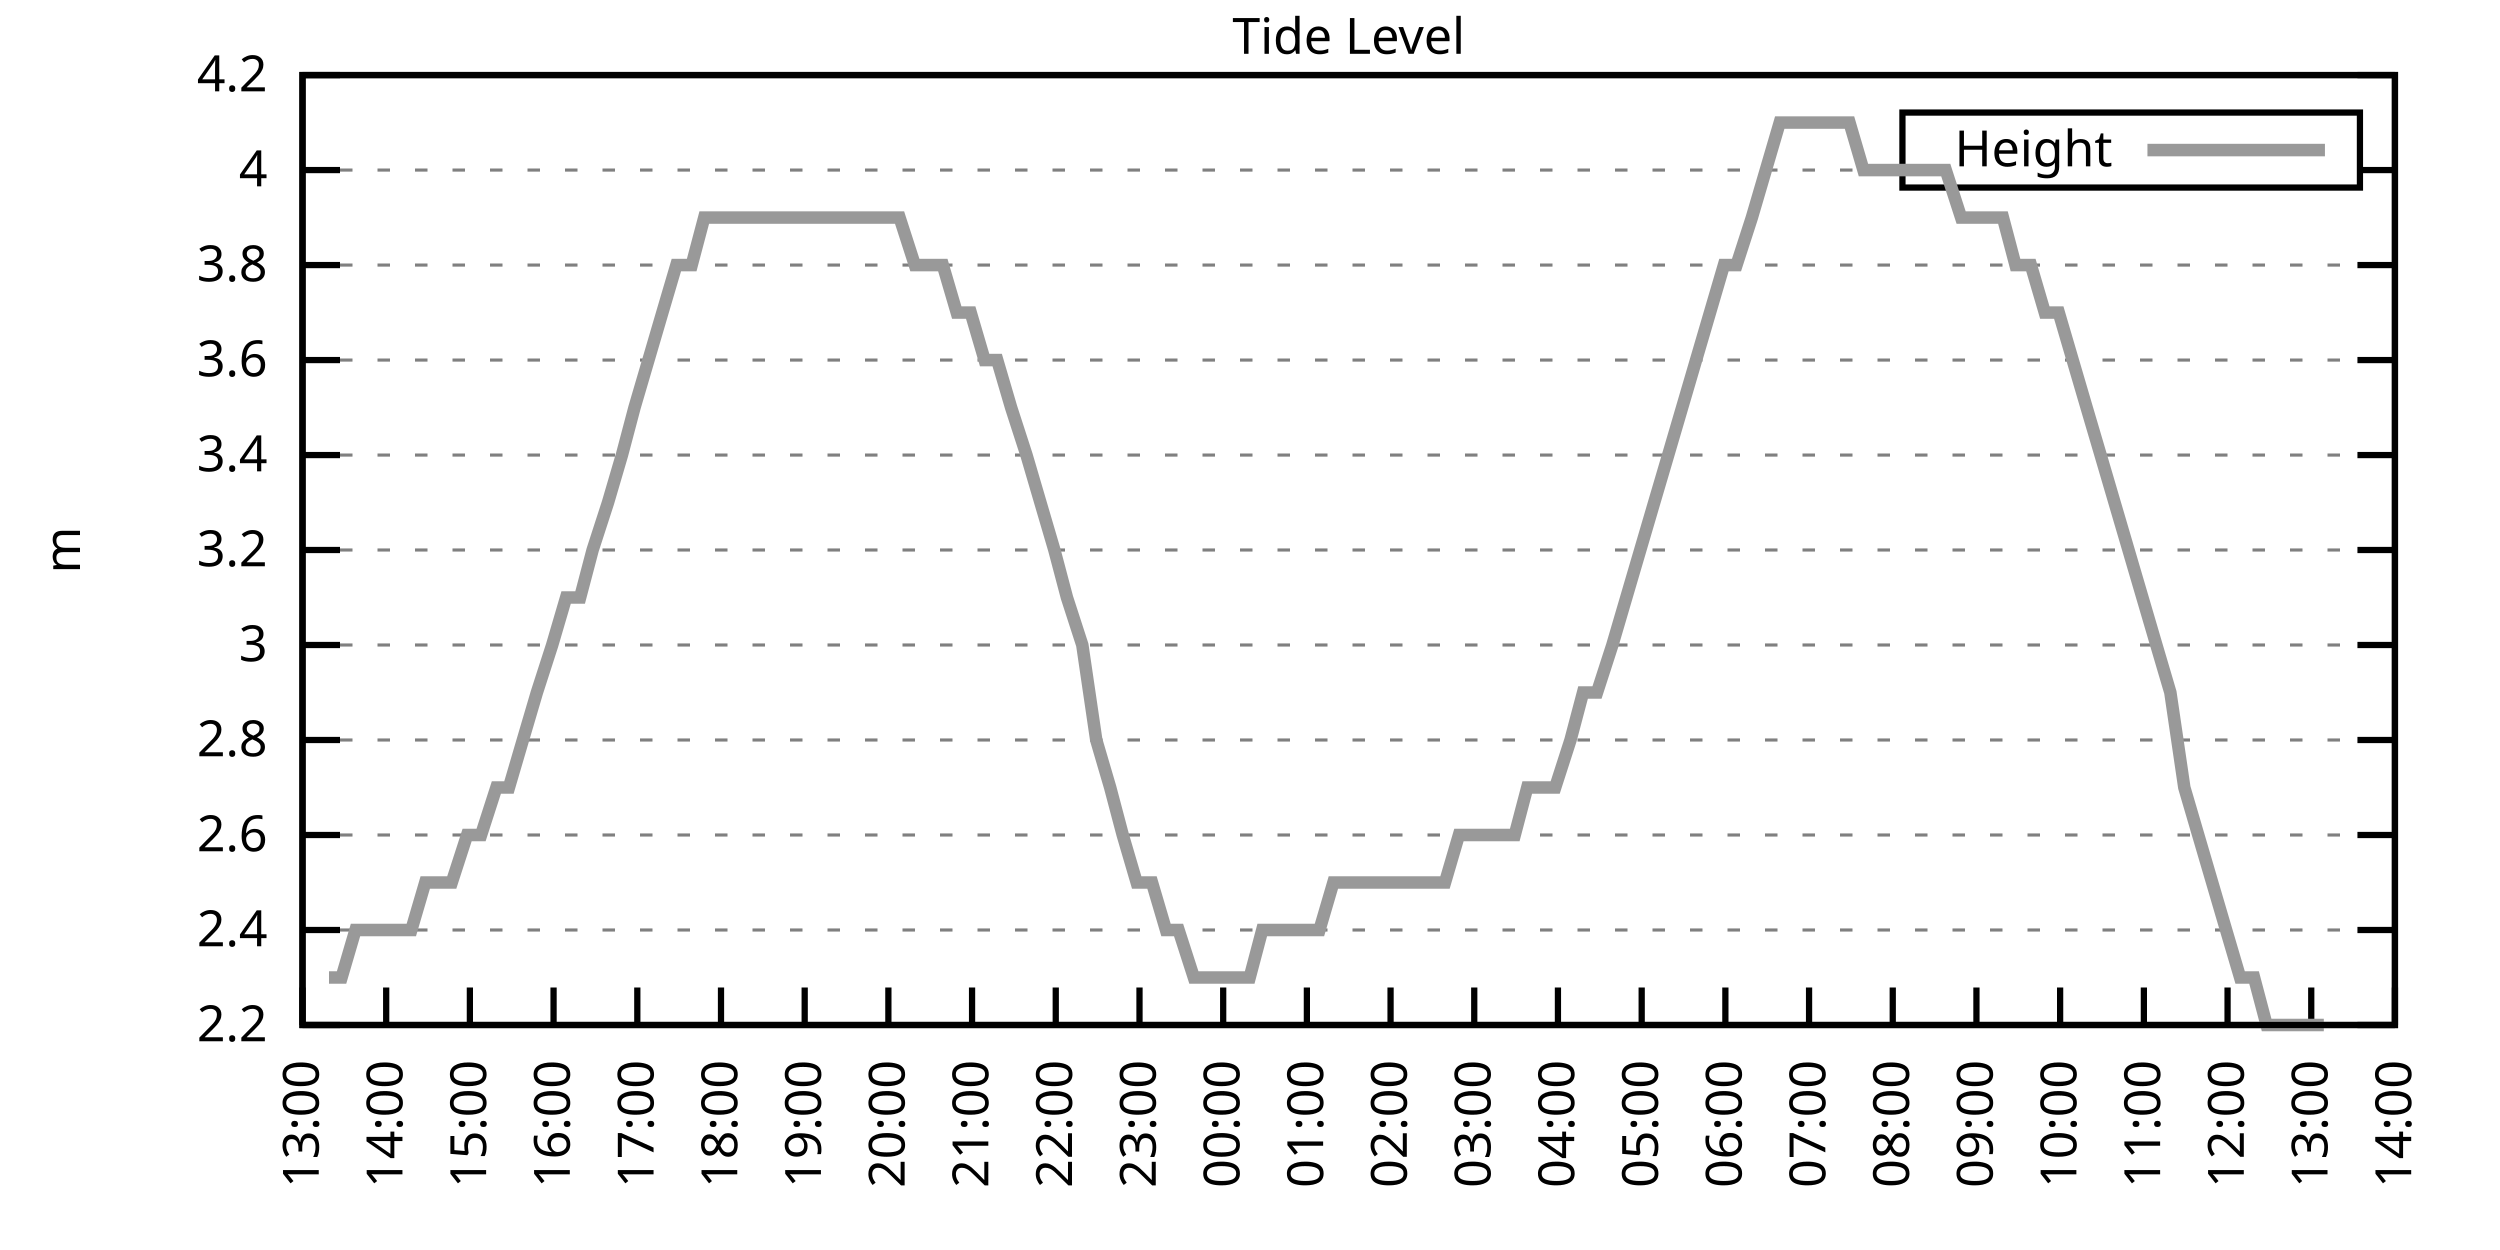
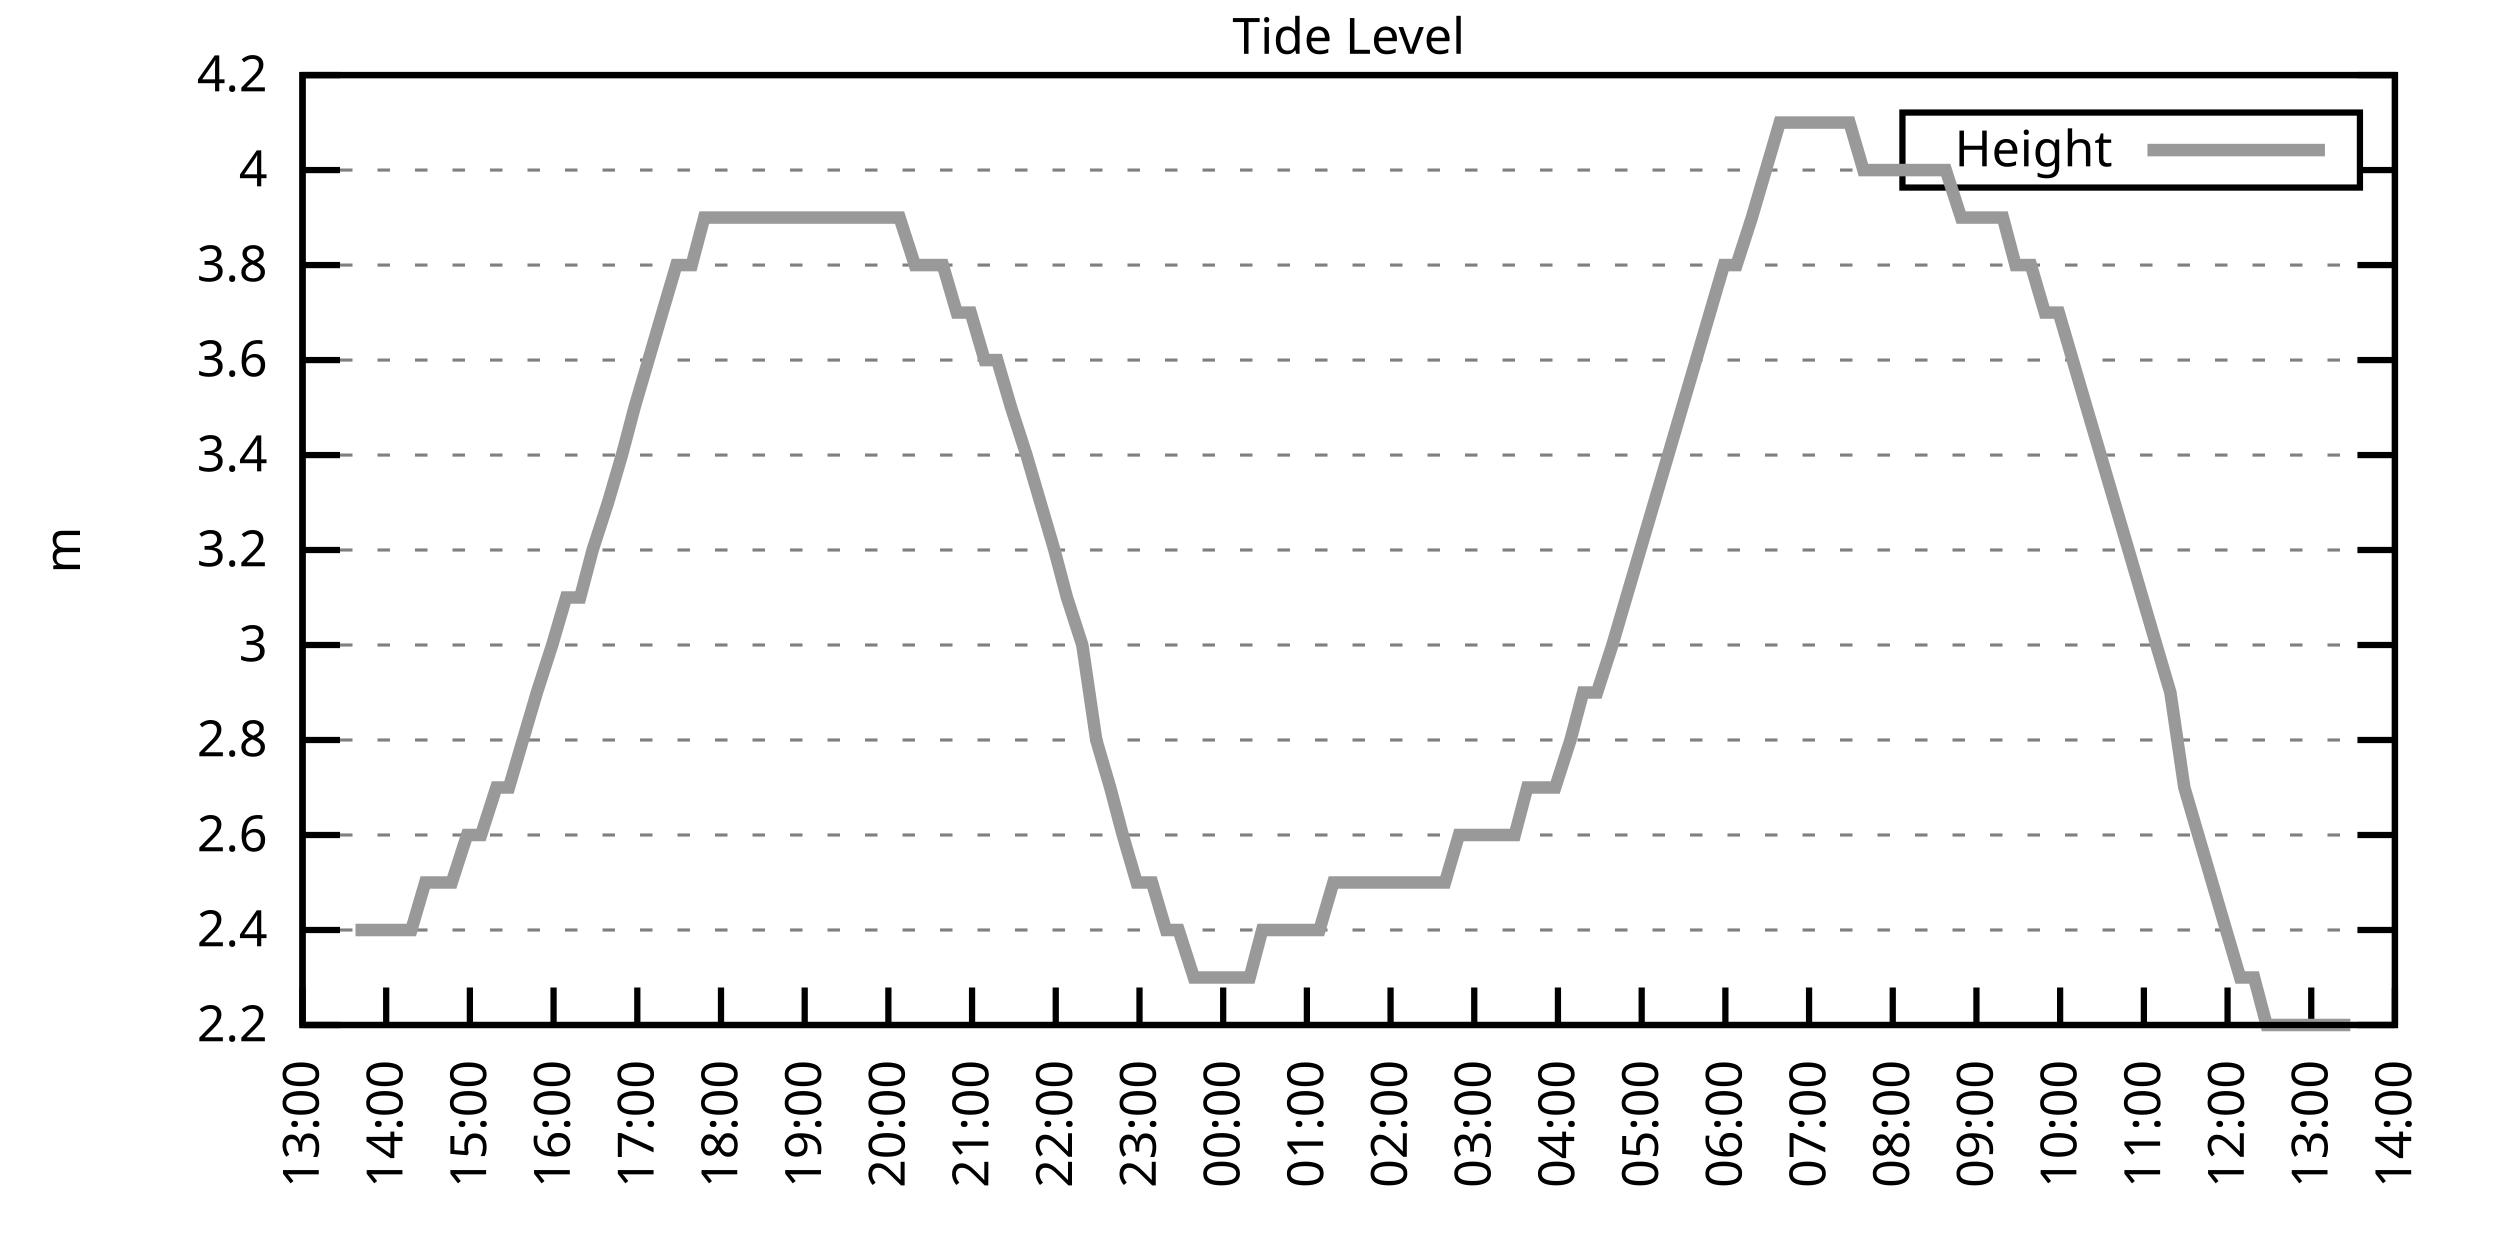
<svg xmlns="http://www.w3.org/2000/svg" xmlns:xlink="http://www.w3.org/1999/xlink" width="400" height="200" viewBox="0 0 400 200">
  <g id="gnuplot_canvas">
    <rect x="0" y="0" width="400" height="200" fill="none" />
    <defs>
      <circle id="gpDot" r="0.5" stroke-width="0.5" stroke="currentColor" />
      <path id="gpPt0" stroke-width="0.333" stroke="currentColor" d="M-1,0 h2 M0,-1 v2" />
      <path id="gpPt1" stroke-width="0.333" stroke="currentColor" d="M-1,-1 L1,1 M1,-1 L-1,1" />
      <path id="gpPt2" stroke-width="0.333" stroke="currentColor" d="M-1,0 L1,0 M0,-1 L0,1 M-1,-1 L1,1 M-1,1 L1,-1" />
      <rect id="gpPt3" stroke-width="0.333" stroke="currentColor" x="-1" y="-1" width="2" height="2" />
      <rect id="gpPt4" stroke-width="0.333" stroke="currentColor" fill="currentColor" x="-1" y="-1" width="2" height="2" />
      <circle id="gpPt5" stroke-width="0.333" stroke="currentColor" cx="0" cy="0" r="1" />
      <use xlink:href="#gpPt5" id="gpPt6" fill="currentColor" stroke="none" />
      <path id="gpPt7" stroke-width="0.333" stroke="currentColor" d="M0,-1.33 L-1.33,0.67 L1.33,0.67 z" />
      <use xlink:href="#gpPt7" id="gpPt8" fill="currentColor" stroke="none" />
      <use xlink:href="#gpPt7" id="gpPt9" stroke="currentColor" transform="rotate(180)" />
      <use xlink:href="#gpPt9" id="gpPt10" fill="currentColor" stroke="none" />
      <use xlink:href="#gpPt3" id="gpPt11" stroke="currentColor" transform="rotate(45)" />
      <use xlink:href="#gpPt11" id="gpPt12" fill="currentColor" stroke="none" />
      <path id="gpPt13" stroke-width="0.333" stroke="currentColor" d="M0,1.330 L1.265,0.411 L0.782,-1.067 L-0.782,-1.076 L-1.265,0.411 z" />
      <use xlink:href="#gpPt13" id="gpPt14" fill="currentColor" stroke="none" />
      <filter id="textbox" filterUnits="objectBoundingBox" x="0" y="0" height="1" width="1">
        <feFlood flood-color="white" flood-opacity="1" result="bgnd" />
        <feComposite in="SourceGraphic" in2="bgnd" operator="atop" />
      </filter>
      <filter id="greybox" filterUnits="objectBoundingBox" x="0" y="0" height="1" width="1">
        <feFlood flood-color="lightgrey" flood-opacity="1" result="grey" />
        <feComposite in="SourceGraphic" in2="grey" operator="atop" />
      </filter>
    </defs>
    <g fill="none" color="white" stroke="currentColor" stroke-width="1.00" stroke-linecap="butt" stroke-linejoin="miter">
</g>
    <g fill="none" color="black" stroke="currentColor" stroke-width="1.00" stroke-linecap="butt" stroke-linejoin="miter">
      <g stroke="none" shape-rendering="crispEdges">
        <polygon fill="rgb(255, 255, 255)" points="48.40,164.00 383.18,164.00 383.18,12.02 48.40,12.02 " />
      </g>
    </g>
    <g fill="none" color="black" stroke="currentColor" stroke-width="1.00" stroke-linecap="butt" stroke-linejoin="miter">
</g>
    <g fill="none" color="black" stroke="black" stroke-width="0.50" stroke-linecap="butt" stroke-linejoin="miter">
</g>
    <g fill="none" color="gray" stroke="currentColor" stroke-width="0.50" stroke-linecap="butt" stroke-linejoin="miter">
      <path stroke="gray" stroke-dasharray="2,4" class="gridline" d="M48.40,164.00 L383.19,164.00  " />
    </g>
    <g fill="none" color="gray" stroke="gray" stroke-width="1.00" stroke-linecap="butt" stroke-linejoin="miter">
</g>
    <g fill="none" color="black" stroke="currentColor" stroke-width="1.00" stroke-linecap="butt" stroke-linejoin="miter">
      <path stroke="black" d="M48.40,164.00 L54.40,164.00 M383.19,164.00 L377.19,164.00  " />
      <g transform="translate(42.80,166.60)" stroke="none" fill="black" font-family="Sans" font-size="8.00" text-anchor="end">
        <text>
          <tspan font-family="Sans"> 2.2</tspan>
        </text>
      </g>
    </g>
    <g fill="none" color="black" stroke="currentColor" stroke-width="1.00" stroke-linecap="butt" stroke-linejoin="miter">
</g>
    <g fill="none" color="black" stroke="black" stroke-width="0.50" stroke-linecap="butt" stroke-linejoin="miter">
</g>
    <g fill="none" color="gray" stroke="currentColor" stroke-width="0.50" stroke-linecap="butt" stroke-linejoin="miter">
      <path stroke="gray" stroke-dasharray="2,4" class="gridline" d="M48.40,148.80 L383.19,148.80  " />
    </g>
    <g fill="none" color="gray" stroke="gray" stroke-width="1.00" stroke-linecap="butt" stroke-linejoin="miter">
</g>
    <g fill="none" color="black" stroke="currentColor" stroke-width="1.00" stroke-linecap="butt" stroke-linejoin="miter">
      <path stroke="black" d="M48.40,148.80 L54.40,148.80 M383.19,148.80 L377.19,148.80  " />
      <g transform="translate(42.80,151.40)" stroke="none" fill="black" font-family="Sans" font-size="8.00" text-anchor="end">
        <text>
          <tspan font-family="Sans"> 2.4</tspan>
        </text>
      </g>
    </g>
    <g fill="none" color="black" stroke="currentColor" stroke-width="1.00" stroke-linecap="butt" stroke-linejoin="miter">
</g>
    <g fill="none" color="black" stroke="black" stroke-width="0.50" stroke-linecap="butt" stroke-linejoin="miter">
</g>
    <g fill="none" color="gray" stroke="currentColor" stroke-width="0.50" stroke-linecap="butt" stroke-linejoin="miter">
      <path stroke="gray" stroke-dasharray="2,4" class="gridline" d="M48.40,133.60 L383.19,133.60  " />
    </g>
    <g fill="none" color="gray" stroke="gray" stroke-width="1.00" stroke-linecap="butt" stroke-linejoin="miter">
</g>
    <g fill="none" color="black" stroke="currentColor" stroke-width="1.00" stroke-linecap="butt" stroke-linejoin="miter">
      <path stroke="black" d="M48.40,133.60 L54.40,133.60 M383.19,133.60 L377.19,133.60  " />
      <g transform="translate(42.80,136.20)" stroke="none" fill="black" font-family="Sans" font-size="8.00" text-anchor="end">
        <text>
          <tspan font-family="Sans"> 2.6</tspan>
        </text>
      </g>
    </g>
    <g fill="none" color="black" stroke="currentColor" stroke-width="1.00" stroke-linecap="butt" stroke-linejoin="miter">
</g>
    <g fill="none" color="black" stroke="black" stroke-width="0.50" stroke-linecap="butt" stroke-linejoin="miter">
</g>
    <g fill="none" color="gray" stroke="currentColor" stroke-width="0.50" stroke-linecap="butt" stroke-linejoin="miter">
      <path stroke="gray" stroke-dasharray="2,4" class="gridline" d="M48.40,118.40 L383.19,118.40  " />
    </g>
    <g fill="none" color="gray" stroke="gray" stroke-width="1.00" stroke-linecap="butt" stroke-linejoin="miter">
</g>
    <g fill="none" color="black" stroke="currentColor" stroke-width="1.00" stroke-linecap="butt" stroke-linejoin="miter">
      <path stroke="black" d="M48.40,118.40 L54.40,118.40 M383.19,118.40 L377.19,118.40  " />
      <g transform="translate(42.80,121.00)" stroke="none" fill="black" font-family="Sans" font-size="8.00" text-anchor="end">
        <text>
          <tspan font-family="Sans"> 2.8</tspan>
        </text>
      </g>
    </g>
    <g fill="none" color="black" stroke="currentColor" stroke-width="1.00" stroke-linecap="butt" stroke-linejoin="miter">
</g>
    <g fill="none" color="black" stroke="black" stroke-width="0.50" stroke-linecap="butt" stroke-linejoin="miter">
</g>
    <g fill="none" color="gray" stroke="currentColor" stroke-width="0.50" stroke-linecap="butt" stroke-linejoin="miter">
      <path stroke="gray" stroke-dasharray="2,4" class="gridline" d="M48.40,103.20 L383.19,103.20  " />
    </g>
    <g fill="none" color="gray" stroke="gray" stroke-width="1.00" stroke-linecap="butt" stroke-linejoin="miter">
</g>
    <g fill="none" color="black" stroke="currentColor" stroke-width="1.00" stroke-linecap="butt" stroke-linejoin="miter">
      <path stroke="black" d="M48.40,103.20 L54.40,103.20 M383.19,103.20 L377.19,103.20  " />
      <g transform="translate(42.80,105.80)" stroke="none" fill="black" font-family="Sans" font-size="8.00" text-anchor="end">
        <text>
          <tspan font-family="Sans"> 3</tspan>
        </text>
      </g>
    </g>
    <g fill="none" color="black" stroke="currentColor" stroke-width="1.00" stroke-linecap="butt" stroke-linejoin="miter">
</g>
    <g fill="none" color="black" stroke="black" stroke-width="0.50" stroke-linecap="butt" stroke-linejoin="miter">
</g>
    <g fill="none" color="gray" stroke="currentColor" stroke-width="0.50" stroke-linecap="butt" stroke-linejoin="miter">
      <path stroke="gray" stroke-dasharray="2,4" class="gridline" d="M48.40,88.00 L383.19,88.00  " />
    </g>
    <g fill="none" color="gray" stroke="gray" stroke-width="1.00" stroke-linecap="butt" stroke-linejoin="miter">
</g>
    <g fill="none" color="black" stroke="currentColor" stroke-width="1.00" stroke-linecap="butt" stroke-linejoin="miter">
      <path stroke="black" d="M48.40,88.00 L54.40,88.00 M383.19,88.00 L377.19,88.00  " />
      <g transform="translate(42.80,90.60)" stroke="none" fill="black" font-family="Sans" font-size="8.00" text-anchor="end">
        <text>
          <tspan font-family="Sans"> 3.2</tspan>
        </text>
      </g>
    </g>
    <g fill="none" color="black" stroke="currentColor" stroke-width="1.00" stroke-linecap="butt" stroke-linejoin="miter">
</g>
    <g fill="none" color="black" stroke="black" stroke-width="0.50" stroke-linecap="butt" stroke-linejoin="miter">
</g>
    <g fill="none" color="gray" stroke="currentColor" stroke-width="0.50" stroke-linecap="butt" stroke-linejoin="miter">
      <path stroke="gray" stroke-dasharray="2,4" class="gridline" d="M48.40,72.81 L383.19,72.81  " />
    </g>
    <g fill="none" color="gray" stroke="gray" stroke-width="1.00" stroke-linecap="butt" stroke-linejoin="miter">
</g>
    <g fill="none" color="black" stroke="currentColor" stroke-width="1.00" stroke-linecap="butt" stroke-linejoin="miter">
      <path stroke="black" d="M48.40,72.81 L54.40,72.81 M383.19,72.81 L377.19,72.81  " />
      <g transform="translate(42.80,75.41)" stroke="none" fill="black" font-family="Sans" font-size="8.00" text-anchor="end">
        <text>
          <tspan font-family="Sans"> 3.4</tspan>
        </text>
      </g>
    </g>
    <g fill="none" color="black" stroke="currentColor" stroke-width="1.00" stroke-linecap="butt" stroke-linejoin="miter">
</g>
    <g fill="none" color="black" stroke="black" stroke-width="0.50" stroke-linecap="butt" stroke-linejoin="miter">
</g>
    <g fill="none" color="gray" stroke="currentColor" stroke-width="0.50" stroke-linecap="butt" stroke-linejoin="miter">
      <path stroke="gray" stroke-dasharray="2,4" class="gridline" d="M48.40,57.61 L383.19,57.61  " />
    </g>
    <g fill="none" color="gray" stroke="gray" stroke-width="1.00" stroke-linecap="butt" stroke-linejoin="miter">
</g>
    <g fill="none" color="black" stroke="currentColor" stroke-width="1.00" stroke-linecap="butt" stroke-linejoin="miter">
      <path stroke="black" d="M48.40,57.61 L54.40,57.61 M383.19,57.61 L377.19,57.61  " />
      <g transform="translate(42.80,60.21)" stroke="none" fill="black" font-family="Sans" font-size="8.00" text-anchor="end">
        <text>
          <tspan font-family="Sans"> 3.6</tspan>
        </text>
      </g>
    </g>
    <g fill="none" color="black" stroke="currentColor" stroke-width="1.00" stroke-linecap="butt" stroke-linejoin="miter">
</g>
    <g fill="none" color="black" stroke="black" stroke-width="0.50" stroke-linecap="butt" stroke-linejoin="miter">
</g>
    <g fill="none" color="gray" stroke="currentColor" stroke-width="0.50" stroke-linecap="butt" stroke-linejoin="miter">
      <path stroke="gray" stroke-dasharray="2,4" class="gridline" d="M48.40,42.41 L383.19,42.41  " />
    </g>
    <g fill="none" color="gray" stroke="gray" stroke-width="1.00" stroke-linecap="butt" stroke-linejoin="miter">
</g>
    <g fill="none" color="black" stroke="currentColor" stroke-width="1.00" stroke-linecap="butt" stroke-linejoin="miter">
      <path stroke="black" d="M48.40,42.41 L54.40,42.41 M383.19,42.41 L377.19,42.41  " />
      <g transform="translate(42.80,45.01)" stroke="none" fill="black" font-family="Sans" font-size="8.00" text-anchor="end">
        <text>
          <tspan font-family="Sans"> 3.8</tspan>
        </text>
      </g>
    </g>
    <g fill="none" color="black" stroke="currentColor" stroke-width="1.00" stroke-linecap="butt" stroke-linejoin="miter">
</g>
    <g fill="none" color="black" stroke="black" stroke-width="0.50" stroke-linecap="butt" stroke-linejoin="miter">
</g>
    <g fill="none" color="gray" stroke="currentColor" stroke-width="0.50" stroke-linecap="butt" stroke-linejoin="miter">
      <path stroke="gray" stroke-dasharray="2,4" class="gridline" d="M48.40,27.21 L304.39,27.21 M377.59,27.21 L383.19,27.21  " />
    </g>
    <g fill="none" color="gray" stroke="gray" stroke-width="1.00" stroke-linecap="butt" stroke-linejoin="miter">
</g>
    <g fill="none" color="black" stroke="currentColor" stroke-width="1.00" stroke-linecap="butt" stroke-linejoin="miter">
      <path stroke="black" d="M48.40,27.21 L54.40,27.21 M383.19,27.21 L377.19,27.21  " />
      <g transform="translate(42.80,29.81)" stroke="none" fill="black" font-family="Sans" font-size="8.00" text-anchor="end">
        <text>
          <tspan font-family="Sans"> 4</tspan>
        </text>
      </g>
    </g>
    <g fill="none" color="black" stroke="currentColor" stroke-width="1.00" stroke-linecap="butt" stroke-linejoin="miter">
</g>
    <g fill="none" color="black" stroke="black" stroke-width="0.50" stroke-linecap="butt" stroke-linejoin="miter">
</g>
    <g fill="none" color="gray" stroke="currentColor" stroke-width="0.50" stroke-linecap="butt" stroke-linejoin="miter">
      <path stroke="gray" stroke-dasharray="2,4" class="gridline" d="M48.40,12.01 L383.19,12.01  " />
    </g>
    <g fill="none" color="gray" stroke="gray" stroke-width="1.00" stroke-linecap="butt" stroke-linejoin="miter">
</g>
    <g fill="none" color="black" stroke="currentColor" stroke-width="1.00" stroke-linecap="butt" stroke-linejoin="miter">
      <path stroke="black" d="M48.40,12.01 L54.40,12.01 M383.19,12.01 L377.19,12.01  " />
      <g transform="translate(42.80,14.61)" stroke="none" fill="black" font-family="Sans" font-size="8.00" text-anchor="end">
        <text>
          <tspan font-family="Sans"> 4.2</tspan>
        </text>
      </g>
    </g>
    <g fill="none" color="black" stroke="currentColor" stroke-width="1.00" stroke-linecap="butt" stroke-linejoin="miter">
      <path stroke="black" d="M48.40,164.00 L48.40,158.00  " />
      <g transform="translate(51.00,169.60) rotate(270.00)" stroke="none" fill="black" font-family="Sans" font-size="8.00" text-anchor="end">
        <text>
          <tspan font-family="Sans">13:00</tspan>
        </text>
      </g>
    </g>
    <g fill="none" color="black" stroke="currentColor" stroke-width="1.00" stroke-linecap="butt" stroke-linejoin="miter">
      <path stroke="black" d="M61.79,164.00 L61.79,158.00  " />
      <g transform="translate(64.39,169.60) rotate(270.00)" stroke="none" fill="black" font-family="Sans" font-size="8.00" text-anchor="end">
        <text>
          <tspan font-family="Sans">14:00</tspan>
        </text>
      </g>
    </g>
    <g fill="none" color="black" stroke="currentColor" stroke-width="1.00" stroke-linecap="butt" stroke-linejoin="miter">
      <path stroke="black" d="M75.18,164.00 L75.18,158.00  " />
      <g transform="translate(77.78,169.60) rotate(270.00)" stroke="none" fill="black" font-family="Sans" font-size="8.00" text-anchor="end">
        <text>
          <tspan font-family="Sans">15:00</tspan>
        </text>
      </g>
    </g>
    <g fill="none" color="black" stroke="currentColor" stroke-width="1.00" stroke-linecap="butt" stroke-linejoin="miter">
      <path stroke="black" d="M88.57,164.00 L88.57,158.00  " />
      <g transform="translate(91.17,169.60) rotate(270.00)" stroke="none" fill="black" font-family="Sans" font-size="8.00" text-anchor="end">
        <text>
          <tspan font-family="Sans">16:00</tspan>
        </text>
      </g>
    </g>
    <g fill="none" color="black" stroke="currentColor" stroke-width="1.00" stroke-linecap="butt" stroke-linejoin="miter">
      <path stroke="black" d="M101.97,164.00 L101.97,158.00  " />
      <g transform="translate(104.57,169.60) rotate(270.00)" stroke="none" fill="black" font-family="Sans" font-size="8.00" text-anchor="end">
        <text>
          <tspan font-family="Sans">17:00</tspan>
        </text>
      </g>
    </g>
    <g fill="none" color="black" stroke="currentColor" stroke-width="1.00" stroke-linecap="butt" stroke-linejoin="miter">
      <path stroke="black" d="M115.36,164.00 L115.36,158.00  " />
      <g transform="translate(117.96,169.60) rotate(270.00)" stroke="none" fill="black" font-family="Sans" font-size="8.00" text-anchor="end">
        <text>
          <tspan font-family="Sans">18:00</tspan>
        </text>
      </g>
    </g>
    <g fill="none" color="black" stroke="currentColor" stroke-width="1.00" stroke-linecap="butt" stroke-linejoin="miter">
      <path stroke="black" d="M128.75,164.00 L128.75,158.00  " />
      <g transform="translate(131.35,169.60) rotate(270.00)" stroke="none" fill="black" font-family="Sans" font-size="8.00" text-anchor="end">
        <text>
          <tspan font-family="Sans">19:00</tspan>
        </text>
      </g>
    </g>
    <g fill="none" color="black" stroke="currentColor" stroke-width="1.00" stroke-linecap="butt" stroke-linejoin="miter">
      <path stroke="black" d="M142.14,164.00 L142.14,158.00  " />
      <g transform="translate(144.74,169.60) rotate(270.00)" stroke="none" fill="black" font-family="Sans" font-size="8.00" text-anchor="end">
        <text>
          <tspan font-family="Sans">20:00</tspan>
        </text>
      </g>
    </g>
    <g fill="none" color="black" stroke="currentColor" stroke-width="1.00" stroke-linecap="butt" stroke-linejoin="miter">
      <path stroke="black" d="M155.53,164.00 L155.53,158.00  " />
      <g transform="translate(158.13,169.60) rotate(270.00)" stroke="none" fill="black" font-family="Sans" font-size="8.00" text-anchor="end">
        <text>
          <tspan font-family="Sans">21:00</tspan>
        </text>
      </g>
    </g>
    <g fill="none" color="black" stroke="currentColor" stroke-width="1.00" stroke-linecap="butt" stroke-linejoin="miter">
      <path stroke="black" d="M168.92,164.00 L168.92,158.00  " />
      <g transform="translate(171.52,169.60) rotate(270.00)" stroke="none" fill="black" font-family="Sans" font-size="8.00" text-anchor="end">
        <text>
          <tspan font-family="Sans">22:00</tspan>
        </text>
      </g>
    </g>
    <g fill="none" color="black" stroke="currentColor" stroke-width="1.00" stroke-linecap="butt" stroke-linejoin="miter">
      <path stroke="black" d="M182.32,164.00 L182.32,158.00  " />
      <g transform="translate(184.92,169.60) rotate(270.00)" stroke="none" fill="black" font-family="Sans" font-size="8.00" text-anchor="end">
        <text>
          <tspan font-family="Sans">23:00</tspan>
        </text>
      </g>
    </g>
    <g fill="none" color="black" stroke="currentColor" stroke-width="1.00" stroke-linecap="butt" stroke-linejoin="miter">
      <path stroke="black" d="M195.71,164.00 L195.71,158.00  " />
      <g transform="translate(198.31,169.60) rotate(270.00)" stroke="none" fill="black" font-family="Sans" font-size="8.00" text-anchor="end">
        <text>
          <tspan font-family="Sans">00:00</tspan>
        </text>
      </g>
    </g>
    <g fill="none" color="black" stroke="currentColor" stroke-width="1.00" stroke-linecap="butt" stroke-linejoin="miter">
      <path stroke="black" d="M209.10,164.00 L209.10,158.00  " />
      <g transform="translate(211.70,169.60) rotate(270.00)" stroke="none" fill="black" font-family="Sans" font-size="8.00" text-anchor="end">
        <text>
          <tspan font-family="Sans">01:00</tspan>
        </text>
      </g>
    </g>
    <g fill="none" color="black" stroke="currentColor" stroke-width="1.00" stroke-linecap="butt" stroke-linejoin="miter">
      <path stroke="black" d="M222.49,164.00 L222.49,158.00  " />
      <g transform="translate(225.09,169.60) rotate(270.00)" stroke="none" fill="black" font-family="Sans" font-size="8.00" text-anchor="end">
        <text>
          <tspan font-family="Sans">02:00</tspan>
        </text>
      </g>
    </g>
    <g fill="none" color="black" stroke="currentColor" stroke-width="1.00" stroke-linecap="butt" stroke-linejoin="miter">
      <path stroke="black" d="M235.88,164.00 L235.88,158.00  " />
      <g transform="translate(238.48,169.60) rotate(270.00)" stroke="none" fill="black" font-family="Sans" font-size="8.00" text-anchor="end">
        <text>
          <tspan font-family="Sans">03:00</tspan>
        </text>
      </g>
    </g>
    <g fill="none" color="black" stroke="currentColor" stroke-width="1.00" stroke-linecap="butt" stroke-linejoin="miter">
      <path stroke="black" d="M249.27,164.00 L249.27,158.00  " />
      <g transform="translate(251.87,169.60) rotate(270.00)" stroke="none" fill="black" font-family="Sans" font-size="8.00" text-anchor="end">
        <text>
          <tspan font-family="Sans">04:00</tspan>
        </text>
      </g>
    </g>
    <g fill="none" color="black" stroke="currentColor" stroke-width="1.00" stroke-linecap="butt" stroke-linejoin="miter">
      <path stroke="black" d="M262.67,164.00 L262.67,158.00  " />
      <g transform="translate(265.27,169.60) rotate(270.00)" stroke="none" fill="black" font-family="Sans" font-size="8.00" text-anchor="end">
        <text>
          <tspan font-family="Sans">05:00</tspan>
        </text>
      </g>
    </g>
    <g fill="none" color="black" stroke="currentColor" stroke-width="1.00" stroke-linecap="butt" stroke-linejoin="miter">
      <path stroke="black" d="M276.06,164.00 L276.06,158.00  " />
      <g transform="translate(278.66,169.60) rotate(270.00)" stroke="none" fill="black" font-family="Sans" font-size="8.00" text-anchor="end">
        <text>
          <tspan font-family="Sans">06:00</tspan>
        </text>
      </g>
    </g>
    <g fill="none" color="black" stroke="currentColor" stroke-width="1.00" stroke-linecap="butt" stroke-linejoin="miter">
      <path stroke="black" d="M289.45,164.00 L289.45,158.00  " />
      <g transform="translate(292.05,169.60) rotate(270.00)" stroke="none" fill="black" font-family="Sans" font-size="8.00" text-anchor="end">
        <text>
          <tspan font-family="Sans">07:00</tspan>
        </text>
      </g>
    </g>
    <g fill="none" color="black" stroke="currentColor" stroke-width="1.00" stroke-linecap="butt" stroke-linejoin="miter">
      <path stroke="black" d="M302.84,164.00 L302.84,158.00  " />
      <g transform="translate(305.44,169.60) rotate(270.00)" stroke="none" fill="black" font-family="Sans" font-size="8.00" text-anchor="end">
        <text>
          <tspan font-family="Sans">08:00</tspan>
        </text>
      </g>
    </g>
    <g fill="none" color="black" stroke="currentColor" stroke-width="1.00" stroke-linecap="butt" stroke-linejoin="miter">
      <path stroke="black" d="M316.23,164.00 L316.23,158.00  " />
      <g transform="translate(318.83,169.60) rotate(270.00)" stroke="none" fill="black" font-family="Sans" font-size="8.00" text-anchor="end">
        <text>
          <tspan font-family="Sans">09:00</tspan>
        </text>
      </g>
    </g>
    <g fill="none" color="black" stroke="currentColor" stroke-width="1.00" stroke-linecap="butt" stroke-linejoin="miter">
      <path stroke="black" d="M329.62,164.00 L329.62,158.00  " />
      <g transform="translate(332.22,169.60) rotate(270.00)" stroke="none" fill="black" font-family="Sans" font-size="8.00" text-anchor="end">
        <text>
          <tspan font-family="Sans">10:00</tspan>
        </text>
      </g>
    </g>
    <g fill="none" color="black" stroke="currentColor" stroke-width="1.00" stroke-linecap="butt" stroke-linejoin="miter">
      <path stroke="black" d="M343.02,164.00 L343.02,158.00  " />
      <g transform="translate(345.62,169.60) rotate(270.00)" stroke="none" fill="black" font-family="Sans" font-size="8.00" text-anchor="end">
        <text>
          <tspan font-family="Sans">11:00</tspan>
        </text>
      </g>
    </g>
    <g fill="none" color="black" stroke="currentColor" stroke-width="1.00" stroke-linecap="butt" stroke-linejoin="miter">
      <path stroke="black" d="M356.41,164.00 L356.41,158.00  " />
      <g transform="translate(359.01,169.60) rotate(270.00)" stroke="none" fill="black" font-family="Sans" font-size="8.00" text-anchor="end">
        <text>
          <tspan font-family="Sans">12:00</tspan>
        </text>
      </g>
    </g>
    <g fill="none" color="black" stroke="currentColor" stroke-width="1.00" stroke-linecap="butt" stroke-linejoin="miter">
      <path stroke="black" d="M369.80,164.00 L369.80,158.00  " />
      <g transform="translate(372.40,169.60) rotate(270.00)" stroke="none" fill="black" font-family="Sans" font-size="8.00" text-anchor="end">
        <text>
          <tspan font-family="Sans">13:00</tspan>
        </text>
      </g>
    </g>
    <g fill="none" color="black" stroke="currentColor" stroke-width="1.00" stroke-linecap="butt" stroke-linejoin="miter">
      <path stroke="black" d="M383.19,164.00 L383.19,158.00  " />
      <g transform="translate(385.79,169.60) rotate(270.00)" stroke="none" fill="black" font-family="Sans" font-size="8.00" text-anchor="end">
        <text>
          <tspan font-family="Sans">14:00</tspan>
        </text>
      </g>
    </g>
    <g fill="none" color="black" stroke="currentColor" stroke-width="1.00" stroke-linecap="butt" stroke-linejoin="miter">
</g>
    <g fill="none" color="black" stroke="currentColor" stroke-width="1.00" stroke-linecap="butt" stroke-linejoin="miter">
      <path stroke="black" d="M48.40,12.01 L48.40,164.00 L383.19,164.00 L383.19,12.01 L48.40,12.01 Z  " />
    </g>
    <g fill="none" color="black" stroke="currentColor" stroke-width="1.00" stroke-linecap="butt" stroke-linejoin="miter">
</g>
    <g fill="none" color="black" stroke="currentColor" stroke-width="1.00" stroke-linecap="butt" stroke-linejoin="miter">
      <path stroke="black" d="M304.39,30.01 L304.39,18.01 L377.59,18.01 L377.59,30.01 L304.39,30.01 Z  " />
    </g>
    <g id="Tide_level_plot_1">
      <g fill="none" color="white" stroke="black" stroke-width="2.00" stroke-linecap="butt" stroke-linejoin="miter">
</g>
      <g fill="none" color="black" stroke="currentColor" stroke-width="2.00" stroke-linecap="butt" stroke-linejoin="miter">
        <g transform="translate(337.99,26.61)" stroke="none" fill="black" font-family="Sans" font-size="8.00" text-anchor="end">
          <text>
            <tspan font-family="Sans">Height</tspan>
          </text>
        </g>
      </g>
      <g fill="none" color="black" stroke="currentColor" stroke-width="2.00" stroke-linecap="butt" stroke-linejoin="miter">
-         <path stroke="rgb(153, 153, 153)" d="M343.59,24.01 L371.99,24.01 M52.64,156.40 L54.65,156.40 L56.88,148.80 L59.34,148.80 L61.35,148.80 L63.80,148.80   L65.81,148.80 L68.04,141.20 L70.50,141.20 L72.28,141.20 L74.74,133.60 L76.97,133.60 L79.42,126.00 L81.43,126.00   L83.66,118.40 L85.90,110.80 L88.35,103.20 L90.58,95.60 L92.82,95.60 L94.82,88.00 L97.28,80.41 L99.51,72.81   L101.52,65.21 L103.75,57.61 L105.98,50.01 L108.22,42.41 L110.67,42.41 L112.68,34.81 L115.13,34.81 L117.37,34.81   L119.60,34.81 L121.83,34.81 L123.84,34.81 L126.07,34.81 L128.30,34.81 L130.54,34.81 L132.99,34.81 L135.00,34.81   L137.45,34.81 L139.69,34.81 L141.92,34.81 L143.93,34.81 L146.38,42.41 L148.39,42.41 L150.85,42.41 L153.08,50.01   L155.31,50.01 L157.54,57.61 L159.55,57.61 L161.78,65.21 L164.24,72.81 L166.47,80.41 L168.70,88.00 L170.71,95.60   L173.17,103.20 L175.40,118.40 L177.63,126.00 L179.64,133.60 L181.87,141.20 L184.32,141.20 L186.56,148.80 L188.57,148.80   L191.02,156.40 L193.25,156.40 L195.48,156.40 L197.72,156.40 L199.95,156.40 L201.96,148.80 L204.19,148.80 L206.42,148.80   L208.65,148.80 L211.11,148.80 L213.34,141.20 L215.57,141.20 L217.58,141.20 L219.81,141.20 L222.04,141.20 L224.50,141.20   L226.73,141.20 L228.96,141.20 L231.20,141.20 L233.43,133.60 L235.66,133.60 L237.67,133.60 L240.12,133.60 L242.36,133.60   L244.36,126.00 L246.82,126.00 L248.83,126.00 L251.28,118.40 L253.29,110.80 L255.52,110.80 L257.98,103.20 L260.21,95.60   L264.67,80.41 L266.91,72.81 L269.14,65.21 L271.37,57.61 L273.60,50.01 L275.83,42.41 L277.84,42.41 L280.30,34.81   L282.53,27.21 L284.76,19.61 L286.77,19.61 L289.00,19.61 L291.23,19.61 L293.47,19.61 L295.92,19.61 L298.15,27.21   L300.39,27.21 L302.62,27.21 L304.85,27.21 L307.08,27.21 L309.31,27.21 L311.32,27.21 L313.78,34.81 L315.79,34.81   L318.24,34.81 L320.47,34.81 L322.48,42.41 L324.94,42.41 L327.17,50.01 L329.40,50.01 L331.63,57.61 L333.86,65.21   L336.10,72.81 L338.33,80.41 L340.56,88.00 L342.79,95.60 L345.02,103.20 L347.26,110.80 L349.49,126.00 L351.72,133.60   L353.95,141.20 L356.18,148.80 L358.42,156.40 L360.65,156.40 L362.66,164.00 L364.89,164.00 L367.12,164.00 L369.35,164.00   L371.81,164.00  " />
+         <path stroke="rgb(153, 153, 153)" d="M343.59,24.01 L371.99,24.01 M56.88,148.80 L59.34,148.80 L61.35,148.80 L63.80,148.80 L65.81,148.80 L68.04,141.20   L70.50,141.20 L72.28,141.20 L74.74,133.60 L76.97,133.60 L79.42,126.00 L81.43,126.00 L83.66,118.40 L85.90,110.80   L88.35,103.20 L90.58,95.60 L92.82,95.60 L94.82,88.00 L97.28,80.41 L99.51,72.81 L101.52,65.21 L103.75,57.61   L105.98,50.01 L108.22,42.41 L110.67,42.41 L112.68,34.81 L115.13,34.81 L117.37,34.81 L119.60,34.81 L121.83,34.81   L123.84,34.81 L126.07,34.81 L128.30,34.81 L130.54,34.81 L132.99,34.81 L135.00,34.81 L137.45,34.81 L139.69,34.81   L141.92,34.81 L143.93,34.81 L146.38,42.41 L148.39,42.41 L150.85,42.41 L153.08,50.01 L155.31,50.01 L157.54,57.61   L159.55,57.61 L161.78,65.21 L164.24,72.81 L166.47,80.41 L168.70,88.00 L170.71,95.60 L173.17,103.20 L175.40,118.40   L177.63,126.00 L179.64,133.60 L181.87,141.20 L184.32,141.20 L186.56,148.80 L188.57,148.80 L191.02,156.40 L193.25,156.40   L195.48,156.40 L197.72,156.40 L199.95,156.40 L201.96,148.80 L204.19,148.80 L206.42,148.80 L208.65,148.80 L211.11,148.80   L213.34,141.20 L215.57,141.20 L217.58,141.20 L219.81,141.20 L222.04,141.20 L224.50,141.20 L226.73,141.20 L228.96,141.20   L231.20,141.20 L233.43,133.60 L235.66,133.60 L237.67,133.60 L240.12,133.60 L242.36,133.60 L244.36,126.00 L246.82,126.00   L248.83,126.00 L251.28,118.40 L253.29,110.80 L255.52,110.80 L257.98,103.20 L260.21,95.60 L264.67,80.41 L266.91,72.81   L269.14,65.21 L271.37,57.61 L273.60,50.01 L275.83,42.41 L277.84,42.41 L280.30,34.81 L282.53,27.21 L284.76,19.61   L286.77,19.61 L289.00,19.61 L291.23,19.61 L293.47,19.61 L295.92,19.61 L298.15,27.21 L300.39,27.21 L302.62,27.21   L304.85,27.21 L307.08,27.21 L309.31,27.21 L311.32,27.21 L313.78,34.81 L315.79,34.81 L318.24,34.81 L320.47,34.81   L322.48,42.41 L324.94,42.41 L327.17,50.01 L329.40,50.01 L331.63,57.61 L333.86,65.21 L336.10,72.81 L338.33,80.41   L340.56,88.00 L342.79,95.60 L345.02,103.20 L347.26,110.80 L349.49,126.00 L351.72,133.60 L353.95,141.20 L356.18,148.80   L358.42,156.40 L360.65,156.40 L362.66,164.00 L364.89,164.00 L367.12,164.00 L369.35,164.00 L371.81,164.00 L373.82,164.00   L376.05,164.00  " />
      </g>
    </g>
    <g fill="none" color="black" stroke="currentColor" stroke-width="2.00" stroke-linecap="butt" stroke-linejoin="miter">
</g>
    <g fill="none" color="black" stroke="black" stroke-width="1.00" stroke-linecap="butt" stroke-linejoin="miter">
</g>
    <g fill="none" color="black" stroke="currentColor" stroke-width="1.00" stroke-linecap="butt" stroke-linejoin="miter">
      <path stroke="black" d="M48.40,12.01 L48.40,164.00 L383.19,164.00 L383.19,12.01 L48.40,12.01 Z  " />
      <g transform="translate(12.80,88.01) rotate(270.00)" stroke="none" fill="black" font-family="Sans" font-size="8.00" text-anchor="middle">
        <text>
          <tspan font-family="Sans">m</tspan>
        </text>
      </g>
    </g>
    <g fill="none" color="black" stroke="currentColor" stroke-width="1.00" stroke-linecap="butt" stroke-linejoin="miter">
</g>
    <g fill="none" color="black" stroke="currentColor" stroke-width="1.00" stroke-linecap="butt" stroke-linejoin="miter">
      <g transform="translate(215.79,8.61)" stroke="none" fill="black" font-family="Sans" font-size="8.00" text-anchor="middle">
        <text>
          <tspan font-family="Sans">Tide Level</tspan>
        </text>
      </g>
    </g>
    <g fill="none" color="black" stroke="currentColor" stroke-width="1.00" stroke-linecap="butt" stroke-linejoin="miter">
</g>
  </g>
</svg>
